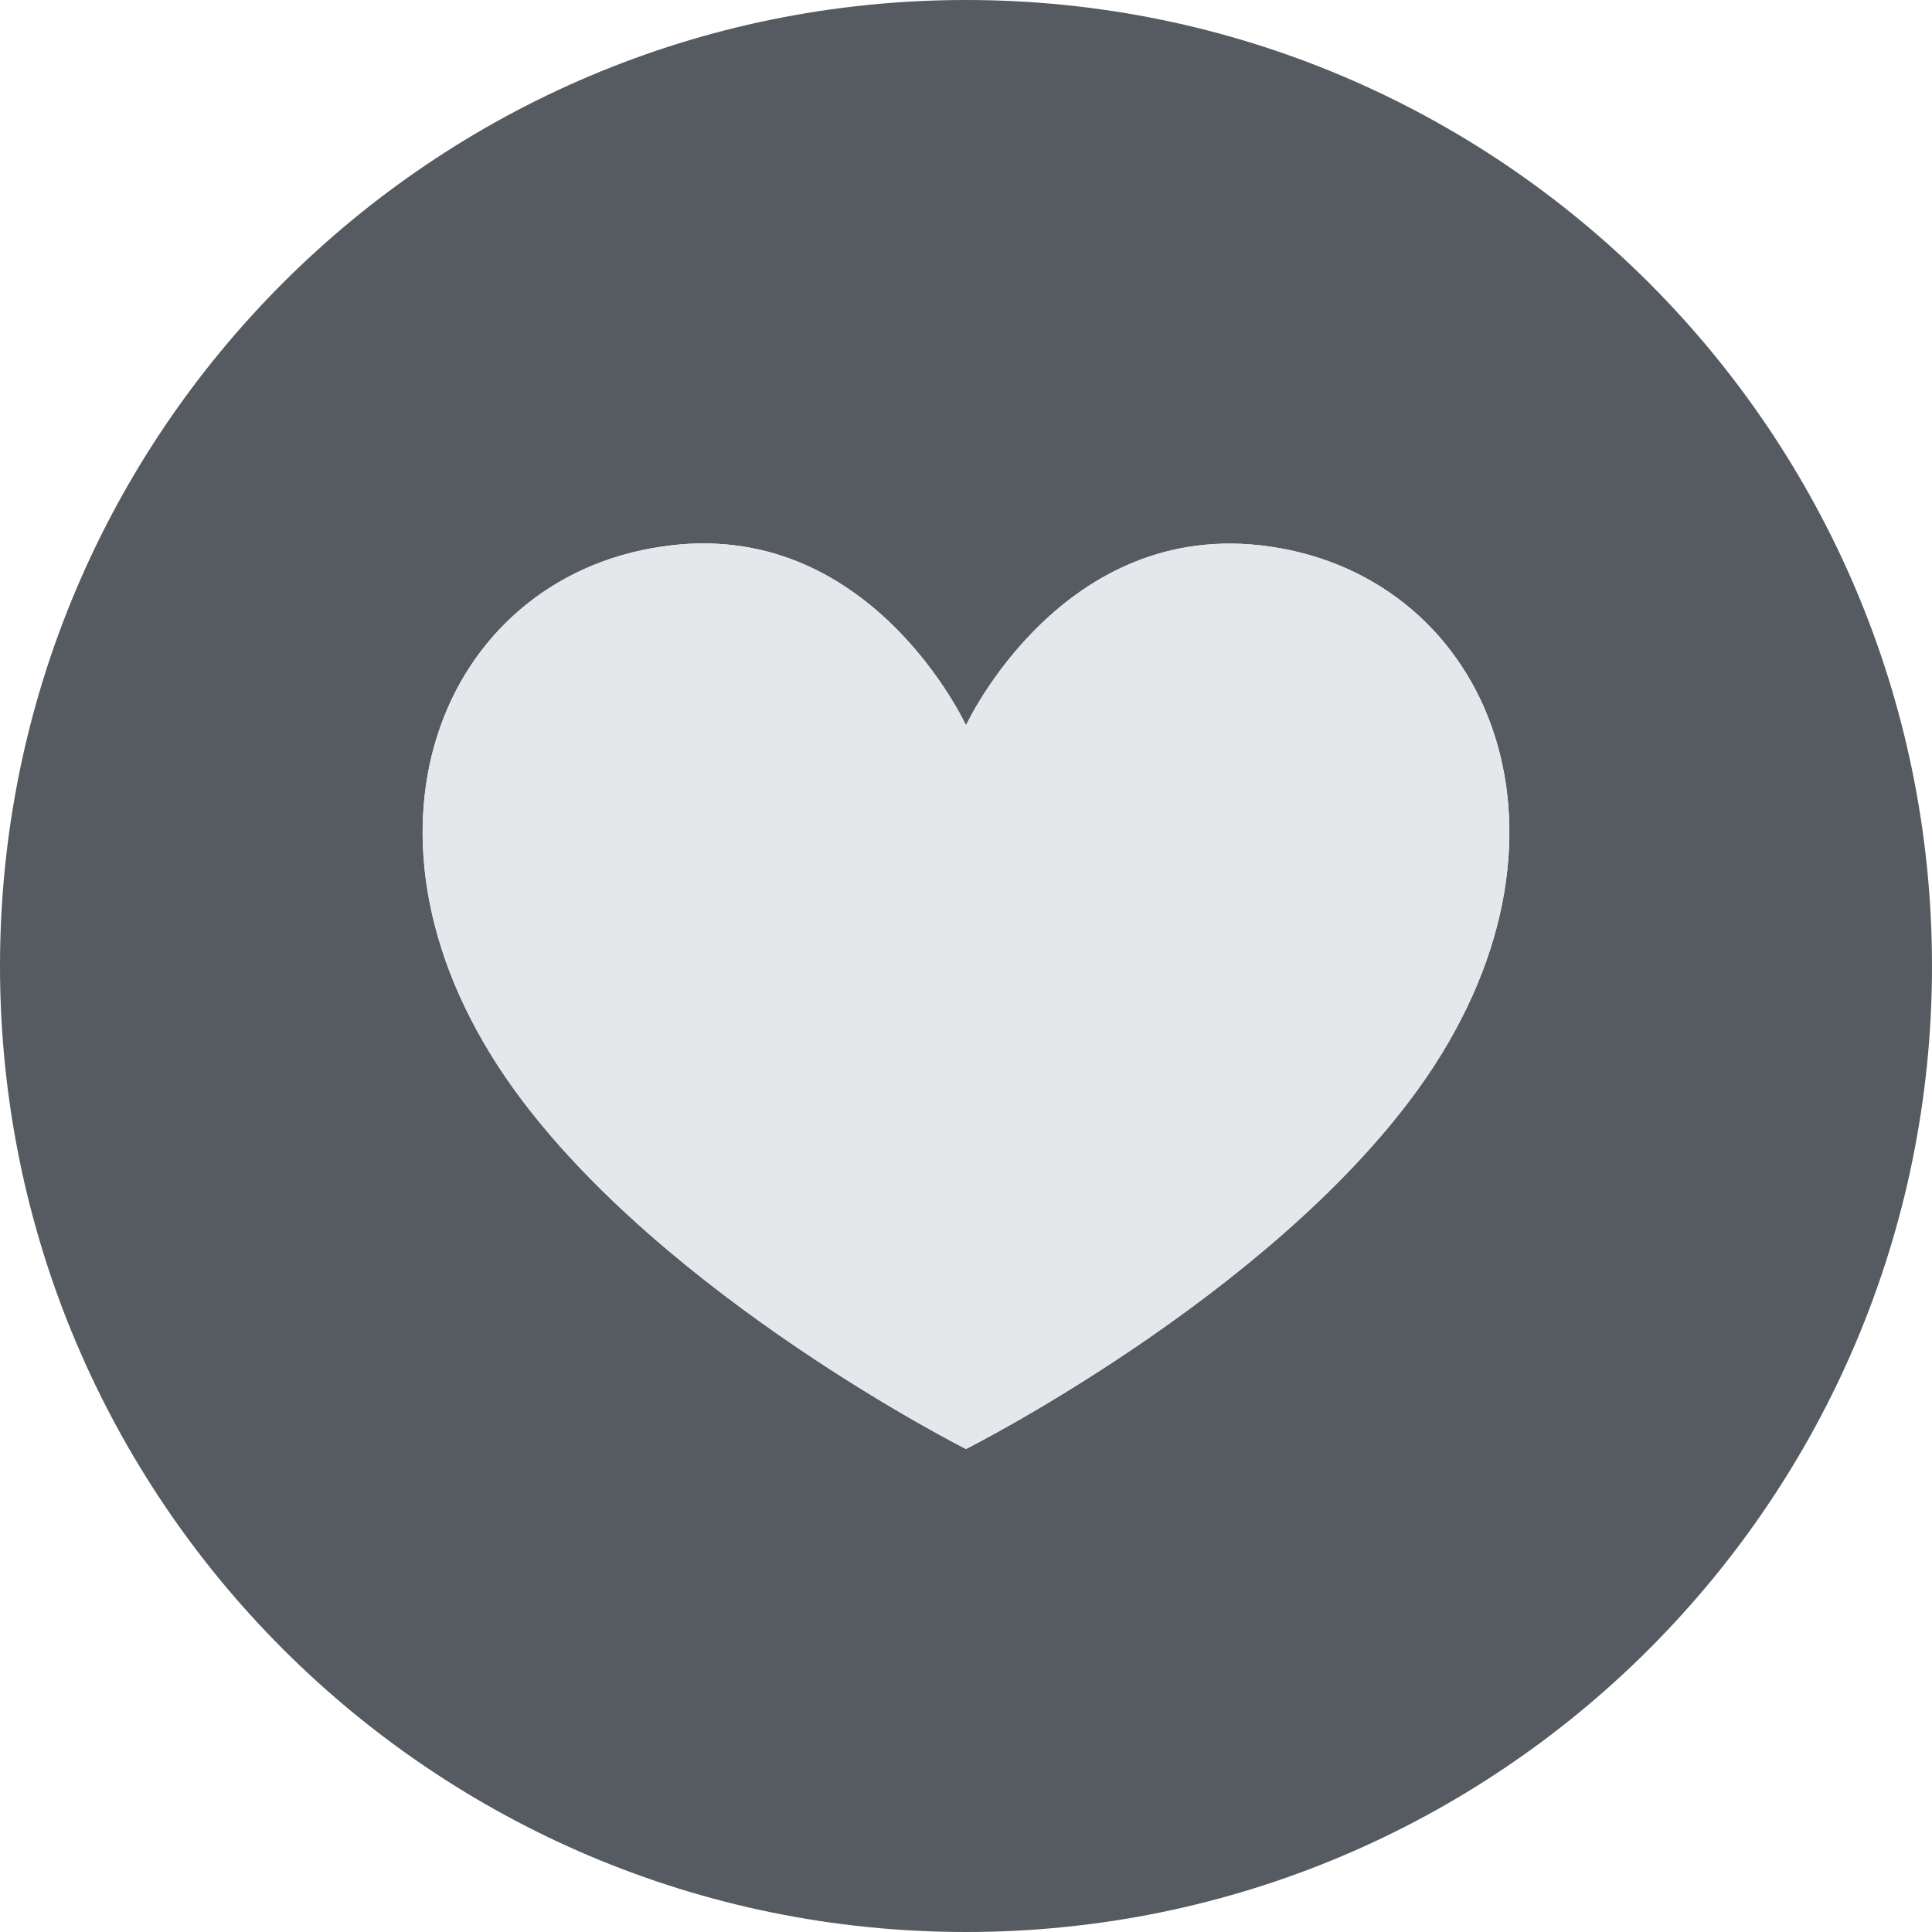
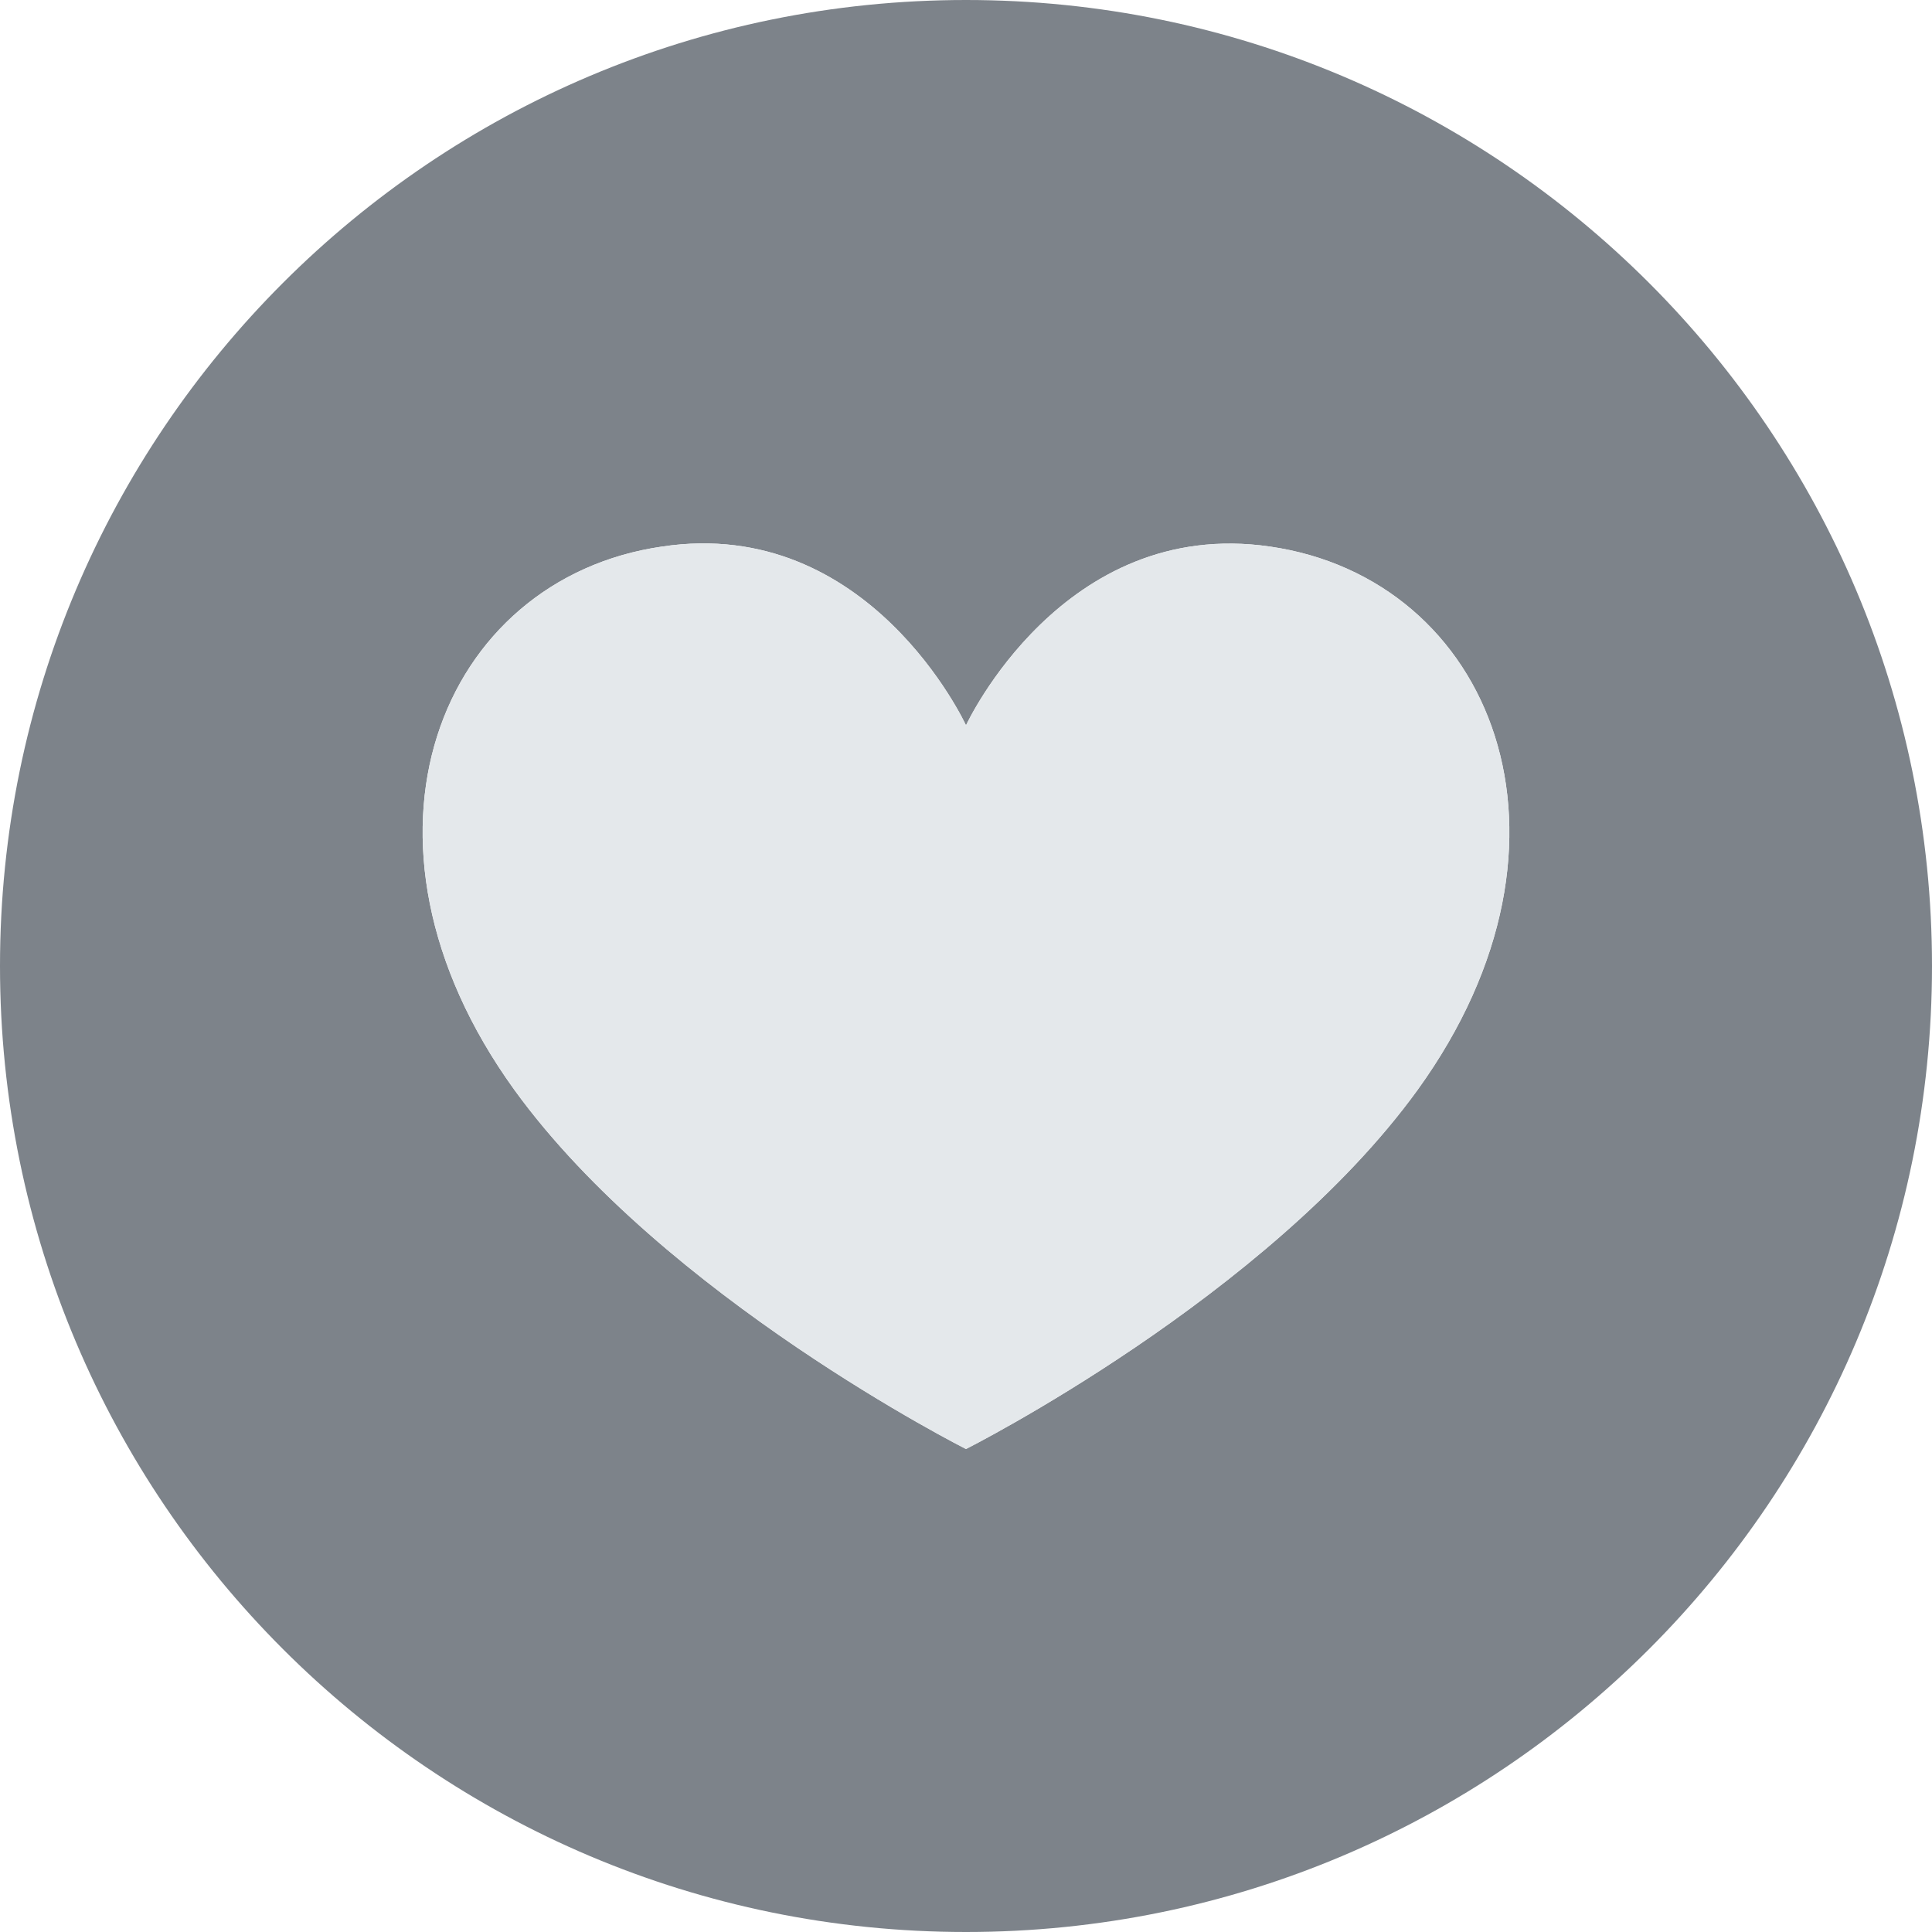
<svg xmlns="http://www.w3.org/2000/svg" width="32" height="32" viewBox="0 0 32 32" fill="none">
-   <path fill-rule="evenodd" clip-rule="evenodd" d="M16 32C24.837 32 32 24.837 32 16C32 7.163 24.837 0 16 0C7.163 0 0 7.163 0 16C0 24.837 7.163 32 16 32ZM16 12.014C16 12.014 17.599 8.552 21.036 9.053C24.701 9.583 26.486 13.893 23.478 18.055C20.992 21.486 16 24 16 24C16 24 11.008 21.486 8.522 18.055C5.514 13.893 7.299 9.583 10.964 9.053C14.401 8.535 16 12.014 16 12.014Z" fill="#565B62" />
+   <path fill-rule="evenodd" clip-rule="evenodd" d="M16 32C24.837 32 32 24.837 32 16C32 7.163 24.837 0 16 0C7.163 0 0 7.163 0 16C0 24.837 7.163 32 16 32ZM16 12.014C16 12.014 17.599 8.552 21.036 9.053C24.701 9.583 26.486 13.893 23.478 18.055C20.992 21.486 16 24 16 24C16 24 11.008 21.486 8.522 18.055C5.514 13.893 7.299 9.583 10.964 9.053C14.401 8.535 16 12.014 16 12.014Z" fill="#7D838A" />
  <path fill-rule="evenodd" clip-rule="evenodd" d="M16 12.014C16 12.014 17.599 8.552 21.036 9.053C24.701 9.583 26.486 13.893 23.478 18.055C20.992 21.486 16 24 16 24C16 24 11.008 21.486 8.522 18.055C5.514 13.893 7.299 9.583 10.964 9.053C14.401 8.535 16 12.014 16 12.014Z" fill="#E4E8EB" />
</svg>
